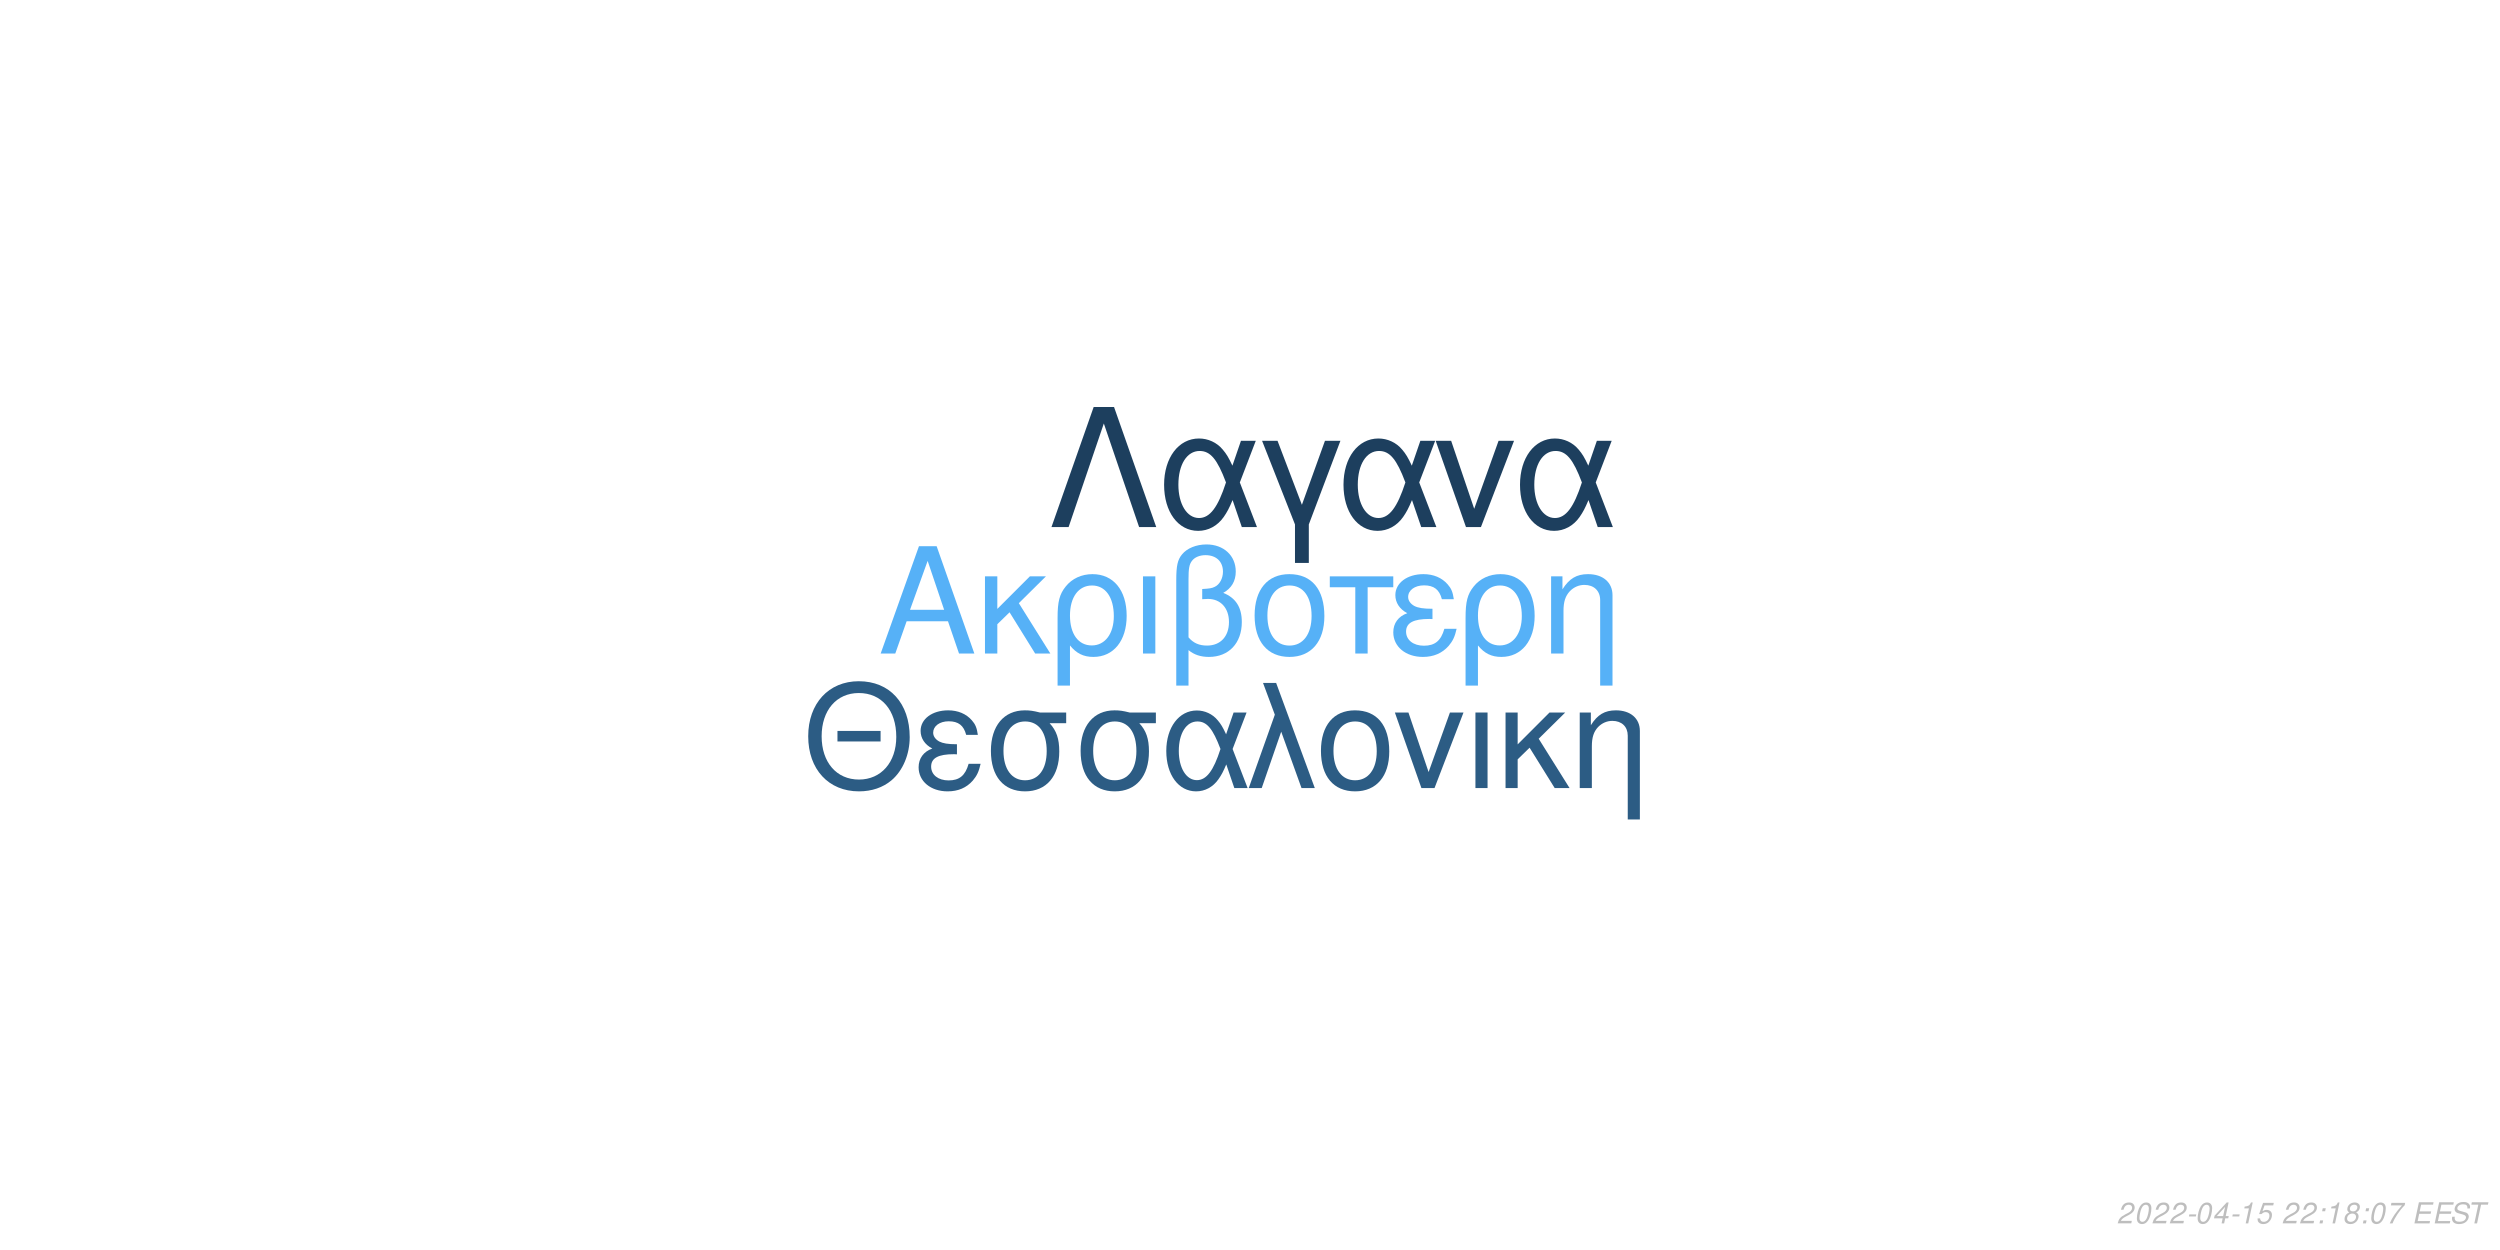
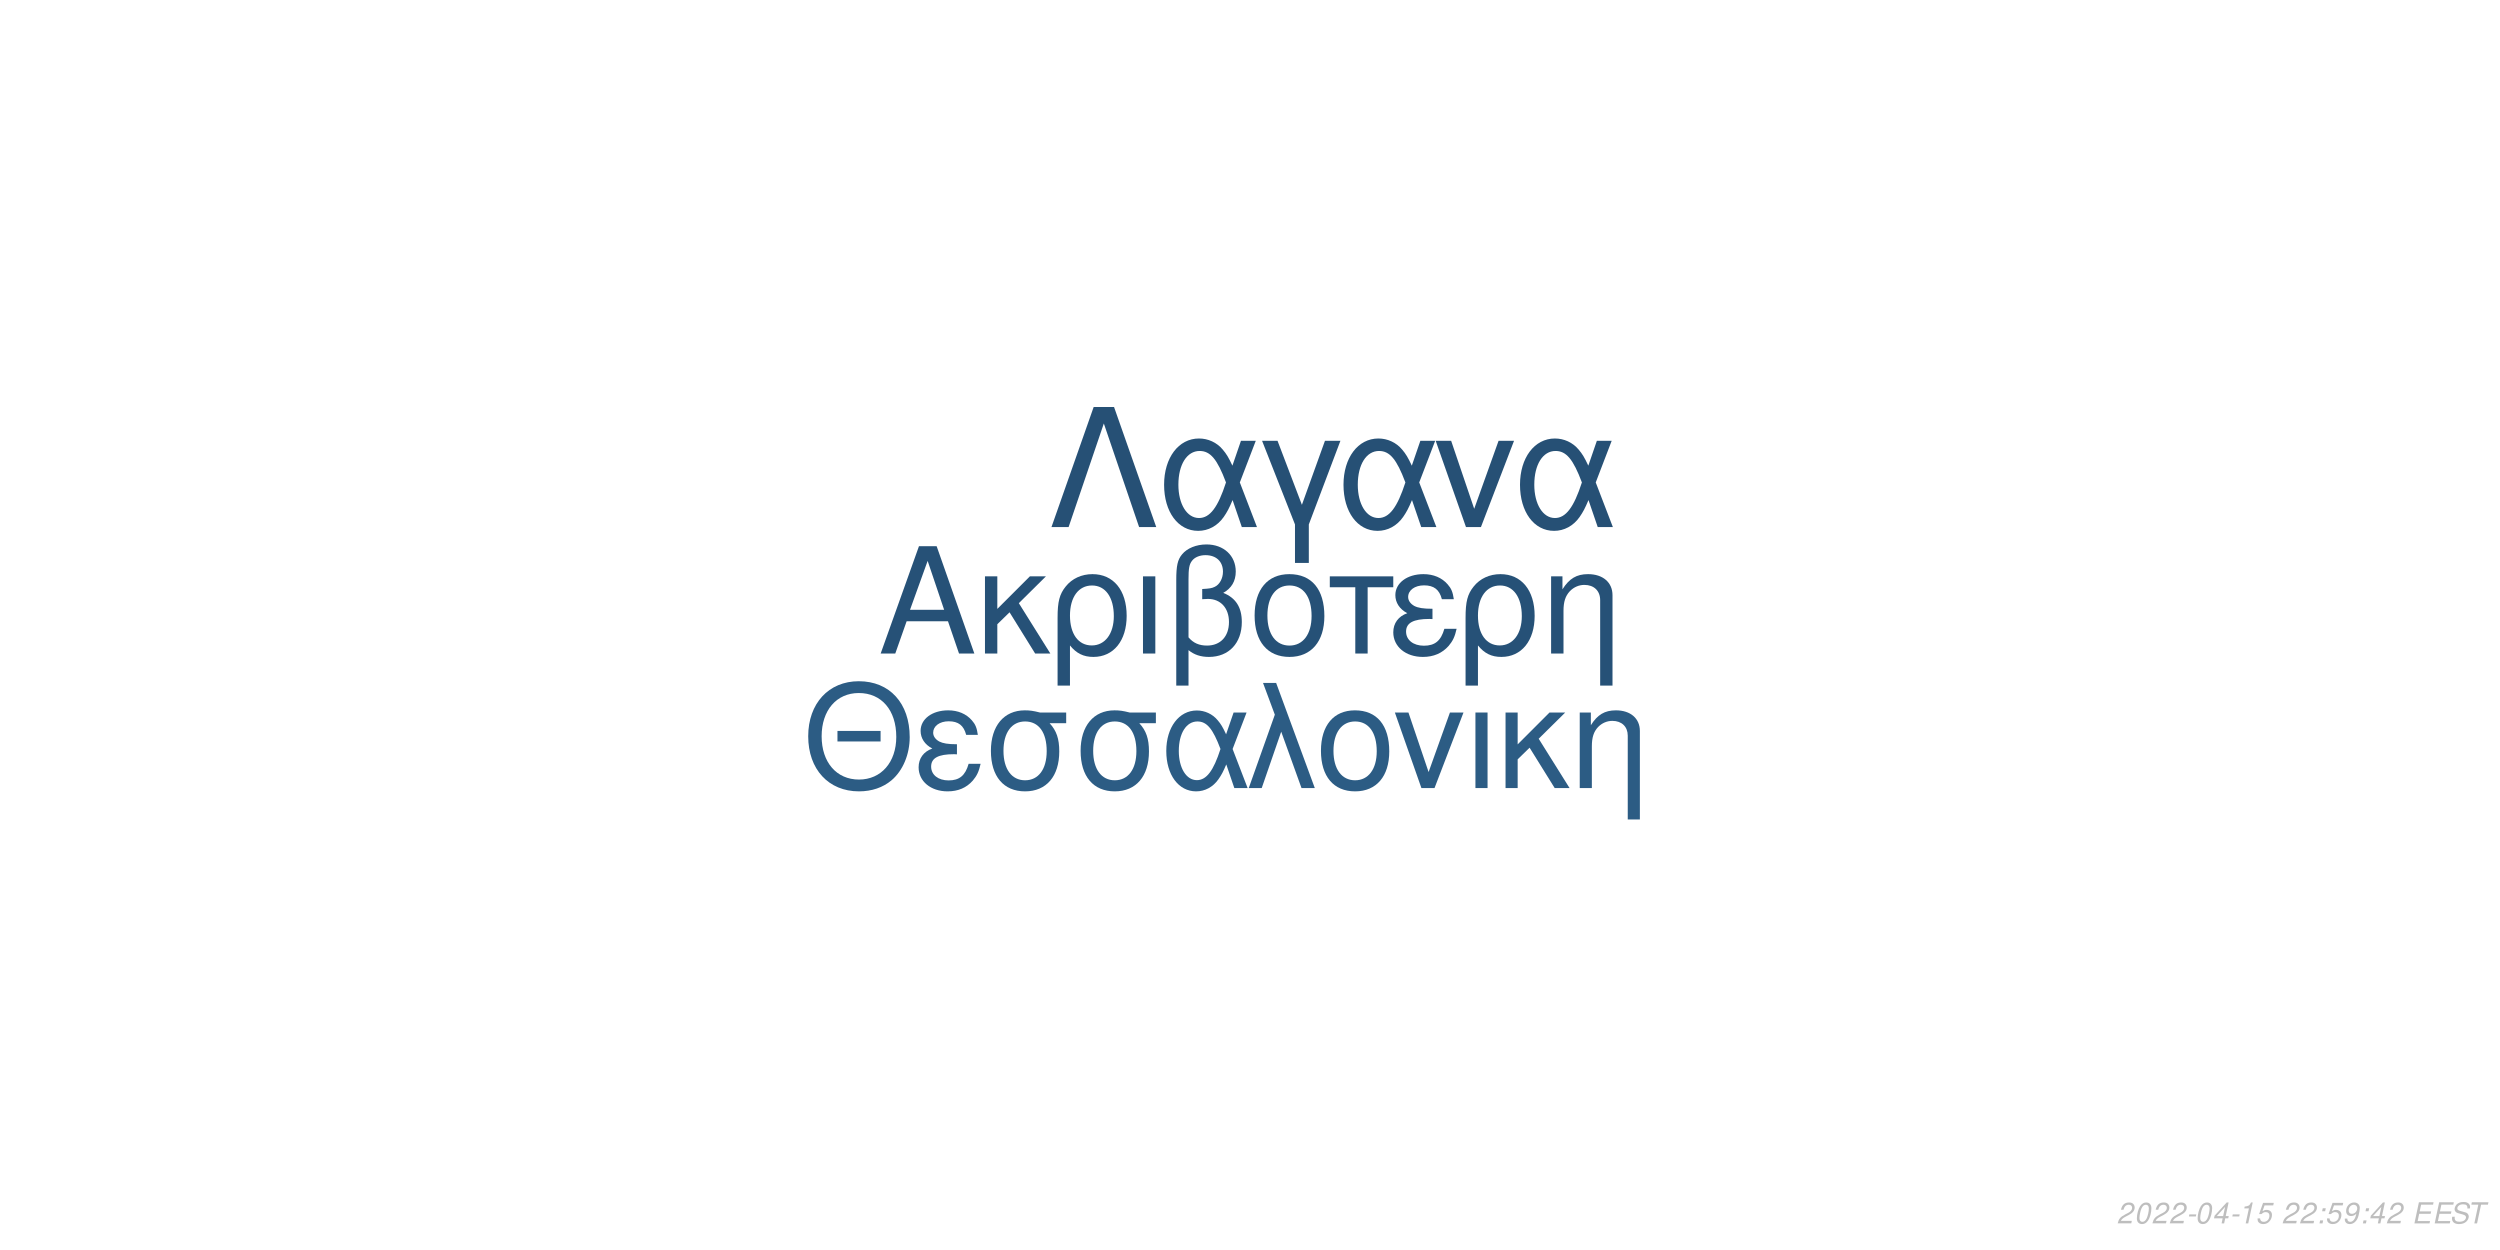
<svg xmlns="http://www.w3.org/2000/svg" xmlns:xlink="http://www.w3.org/1999/xlink" width="864pt" height="432pt" viewBox="0 0 864 432" version="1.1">
  <defs>
    <g>
      <symbol overflow="visible" id="glyph0-0">
        <path style="stroke:none;" d="" />
      </symbol>
      <symbol overflow="visible" id="glyph0-1">
        <path style="stroke:none;" d="M 24.125 -11.141 L 27.938 0 L 33.234 0 L 20.203 -37.094 L 14.094 -37.094 L 0.859 0 L 5.906 0 L 9.828 -11.141 Z M 22.797 -15.109 L 11 -15.109 L 17.094 -32.016 Z M 22.797 -15.109 " />
      </symbol>
      <symbol overflow="visible" id="glyph0-2">
        <path style="stroke:none;" d="M 7.172 -15.422 L 7.172 -26.672 L 2.906 -26.672 L 2.906 0 L 7.172 0 L 7.172 -10.125 L 11.406 -14.25 L 20.25 0 L 25.5 0 L 14.609 -17.406 L 23.969 -26.672 L 18.422 -26.672 Z M 7.172 -15.422 " />
      </symbol>
      <symbol overflow="visible" id="glyph0-3">
        <path style="stroke:none;" d="M 3 11.094 L 7.281 11.094 L 7.281 -2.797 C 9.516 -0.047 11.953 1.172 15.375 1.172 C 22.344 1.172 26.875 -4.422 26.875 -13.031 C 26.875 -21.891 22.297 -27.438 15.062 -27.438 C 11.297 -27.438 7.984 -25.906 5.797 -23.156 C 3.672 -20.516 3 -17.969 3 -12.359 Z M 14.906 -23.516 C 19.547 -23.516 22.438 -19.438 22.438 -12.922 C 22.438 -6.812 19.391 -2.797 14.812 -2.797 C 10.172 -2.797 7.281 -6.766 7.281 -13.125 C 7.281 -19.484 10.234 -23.516 14.906 -23.516 Z M 14.906 -23.516 " />
      </symbol>
      <symbol overflow="visible" id="glyph0-4">
        <path style="stroke:none;" d="M 3.516 0 L 7.781 0 L 7.781 -26.672 L 3.516 -26.672 Z M 3.516 0 " />
      </symbol>
      <symbol overflow="visible" id="glyph0-5">
        <path style="stroke:none;" d="M 4.016 11.094 L 8.25 11.094 L 8.25 -1.172 C 10.172 0.406 12.422 1.172 15.312 1.172 C 22.188 1.172 26.672 -3.609 26.672 -10.891 C 26.672 -15.984 24.578 -19.234 20.25 -20.969 C 23.109 -22.547 24.578 -25.031 24.578 -28.344 C 24.578 -33.844 20.406 -37.703 14.453 -37.703 C 10.938 -37.703 7.734 -36.391 6 -34.25 C 4.484 -32.422 4.016 -30.328 4.016 -25.391 Z M 8.25 -25.656 C 8.25 -29.359 8.5 -30.844 9.469 -32.062 C 10.375 -33.281 12.156 -34 14.094 -34 C 17.812 -34 20.156 -31.812 20.156 -28.297 C 20.156 -25.953 18.984 -23.812 17.297 -23.047 C 16.281 -22.547 15.469 -22.438 12.984 -22.297 L 12.984 -18.781 C 13.734 -18.828 14.344 -18.875 14.969 -18.875 C 19.344 -18.875 22.234 -15.719 22.234 -10.891 C 22.234 -5.906 19.281 -2.75 14.656 -2.75 C 11.953 -2.75 9.922 -3.609 8.25 -5.594 Z M 8.25 -25.656 " />
      </symbol>
      <symbol overflow="visible" id="glyph0-6">
        <path style="stroke:none;" d="M 14.094 -27.438 C 6.562 -27.438 2.094 -22.094 2.094 -13.125 C 2.094 -4.125 6.562 1.172 14.141 1.172 C 21.672 1.172 26.203 -4.172 26.203 -12.922 C 26.203 -22.188 21.828 -27.438 14.094 -27.438 Z M 14.141 -23.516 C 18.938 -23.516 21.781 -19.594 21.781 -12.984 C 21.781 -6.672 18.828 -2.75 14.141 -2.75 C 9.422 -2.75 6.516 -6.672 6.516 -13.125 C 6.516 -19.594 9.422 -23.516 14.141 -23.516 Z M 14.141 -23.516 " />
      </symbol>
      <symbol overflow="visible" id="glyph0-7">
        <path style="stroke:none;" d="M 7.891 0 L 12.156 0 L 12.156 -22.906 L 21.016 -22.906 L 21.016 -26.672 L -0.922 -26.672 L -0.922 -22.906 L 7.891 -22.906 Z M 7.891 0 " />
      </symbol>
      <symbol overflow="visible" id="glyph0-8">
        <path style="stroke:none;" d="M 14.562 -15.469 C 11.344 -15.469 9.562 -15.781 8.297 -16.438 C 6.922 -17.203 6.156 -18.328 6.156 -19.547 C 6.156 -21.891 8.453 -23.562 11.656 -23.562 C 15.062 -23.562 16.953 -22.094 17.812 -18.781 L 21.938 -18.781 C 21.578 -21.266 21.062 -22.5 19.797 -23.922 C 17.812 -26.203 14.906 -27.438 11.453 -27.438 C 5.797 -27.438 1.734 -24.375 1.734 -20.203 C 1.734 -17.609 3.156 -15.375 5.859 -13.938 C 2.797 -12.875 1.016 -10.484 1.016 -7.328 C 1.016 -2.391 5.297 1.172 11.25 1.172 C 14.969 1.172 17.906 -0.109 20.156 -2.641 C 21.578 -4.328 22.297 -5.797 22.906 -8.547 L 18.672 -8.547 C 17.5 -4.422 15.422 -2.703 11.609 -2.703 C 7.938 -2.703 5.438 -4.688 5.438 -7.578 C 5.438 -10.578 7.938 -11.953 13.484 -11.953 C 13.641 -11.953 14.094 -11.953 14.562 -11.906 Z M 14.562 -15.469 " />
      </symbol>
      <symbol overflow="visible" id="glyph0-9">
        <path style="stroke:none;" d="M 3.562 -26.672 L 3.562 0 L 7.844 0 L 7.844 -14.703 C 7.844 -17.906 8.5 -19.891 10.031 -21.531 C 11.406 -22.953 13.188 -23.719 15.062 -23.719 C 18.375 -23.719 20.516 -21.672 20.516 -18.469 L 20.516 11.094 L 24.781 11.094 L 24.781 -20.156 C 24.781 -24.578 21.469 -27.438 16.328 -27.438 C 12.359 -27.438 9.828 -25.906 7.484 -22.188 L 7.484 -26.672 Z M 3.562 -26.672 " />
      </symbol>
      <symbol overflow="visible" id="glyph1-0">
        <path style="stroke:none;" d="" />
      </symbol>
      <symbol overflow="visible" id="glyph1-1">
        <path style="stroke:none;" d="M 26.859 -19.734 L 11.953 -19.734 L 11.953 -16.094 L 26.859 -16.094 Z M 19.328 -36.922 C 8.922 -36.922 1.844 -29.25 1.844 -17.891 C 1.844 -6.484 8.875 1.141 19.391 1.141 C 23.812 1.141 27.703 -0.203 30.641 -2.688 C 34.578 -6.031 36.922 -11.656 36.922 -17.594 C 36.922 -29.297 30 -36.922 19.328 -36.922 Z M 19.328 -32.844 C 27.203 -32.844 32.281 -26.906 32.281 -17.688 C 32.281 -8.922 27.062 -2.938 19.391 -2.938 C 11.609 -2.938 6.484 -8.922 6.484 -17.891 C 6.484 -26.859 11.609 -32.844 19.328 -32.844 Z M 19.328 -32.844 " />
      </symbol>
      <symbol overflow="visible" id="glyph1-2">
        <path style="stroke:none;" d="M 14.25 -15.141 C 11.109 -15.141 9.375 -15.453 8.125 -16.094 C 6.781 -16.844 6.031 -17.938 6.031 -19.141 C 6.031 -21.422 8.266 -23.078 11.406 -23.078 C 14.75 -23.078 16.594 -21.625 17.438 -18.391 L 21.469 -18.391 C 21.125 -20.828 20.625 -22.031 19.391 -23.422 C 17.438 -25.656 14.594 -26.859 11.219 -26.859 C 5.688 -26.859 1.688 -23.875 1.688 -19.781 C 1.688 -17.234 3.094 -15.047 5.734 -13.656 C 2.734 -12.609 1 -10.266 1 -7.172 C 1 -2.344 5.188 1.141 11.016 1.141 C 14.656 1.141 17.547 -0.094 19.734 -2.594 C 21.125 -4.234 21.828 -5.688 22.422 -8.375 L 18.281 -8.375 C 17.141 -4.328 15.094 -2.641 11.359 -2.641 C 7.766 -2.641 5.328 -4.578 5.328 -7.422 C 5.328 -10.359 7.766 -11.703 13.203 -11.703 C 13.359 -11.703 13.797 -11.703 14.25 -11.656 Z M 14.25 -15.141 " />
      </symbol>
      <symbol overflow="visible" id="glyph1-3">
        <path style="stroke:none;" d="M 29 -26.109 L 19.938 -26.109 C 17.594 -26.703 16.438 -26.859 14.703 -26.859 C 7.469 -26.859 2.984 -21.469 2.984 -12.859 C 2.984 -4.031 7.375 1.141 14.797 1.141 C 22.172 1.141 26.609 -4.078 26.609 -12.656 C 26.609 -17.047 25.656 -19.828 23.266 -22.422 L 29 -22.422 Z M 14.797 -23.016 C 19.531 -23.016 22.266 -19.234 22.266 -12.75 C 22.266 -6.531 19.438 -2.688 14.797 -2.688 C 10.172 -2.688 7.328 -6.531 7.328 -12.859 C 7.328 -19.188 10.172 -23.016 14.797 -23.016 Z M 14.797 -23.016 " />
      </symbol>
      <symbol overflow="visible" id="glyph1-4">
        <path style="stroke:none;" d="M 29.344 -26.109 L 24.859 -26.109 L 22.266 -18.578 C 21.125 -21.031 20.484 -22.125 19.328 -23.469 C 17.547 -25.609 14.906 -26.812 12.156 -26.812 C 5.984 -26.812 1.594 -20.984 1.594 -12.812 C 1.594 -4.578 5.828 1.141 11.906 1.141 C 14.953 1.141 17.734 -0.344 19.625 -3.047 C 20.672 -4.531 21.281 -5.688 22.328 -8.172 L 25.109 0 L 29.703 0 L 24.516 -13.5 Z M 20.328 -13.5 C 17.891 -5.922 15.453 -2.734 12.156 -2.734 C 8.516 -2.734 5.922 -6.922 5.922 -12.812 C 5.922 -18.938 8.516 -23.016 12.359 -23.016 C 15.594 -23.016 17.688 -20.531 20.328 -13.5 Z M 20.328 -13.5 " />
      </symbol>
      <symbol overflow="visible" id="glyph1-5">
        <path style="stroke:none;" d="M 1.094 0 L 5.578 0 L 12.312 -19.484 L 19.328 0 L 23.922 0 L 10.562 -36.328 L 6.031 -36.328 L 10.109 -25.359 Z M 1.094 0 " />
      </symbol>
      <symbol overflow="visible" id="glyph1-6">
        <path style="stroke:none;" d="M 13.797 -26.859 C 6.422 -26.859 2.047 -21.625 2.047 -12.859 C 2.047 -4.031 6.422 1.141 13.859 1.141 C 21.234 1.141 25.656 -4.078 25.656 -12.656 C 25.656 -21.719 21.375 -26.859 13.797 -26.859 Z M 13.859 -23.016 C 18.531 -23.016 21.328 -19.188 21.328 -12.703 C 21.328 -6.531 18.438 -2.688 13.859 -2.688 C 9.219 -2.688 6.375 -6.531 6.375 -12.859 C 6.375 -19.188 9.219 -23.016 13.859 -23.016 Z M 13.859 -23.016 " />
      </symbol>
      <symbol overflow="visible" id="glyph1-7">
        <path style="stroke:none;" d="M 14.297 0 L 24.312 -26.109 L 19.625 -26.109 L 12.25 -5.531 L 5.281 -26.109 L 0.594 -26.109 L 9.766 0 Z M 14.297 0 " />
      </symbol>
      <symbol overflow="visible" id="glyph1-8">
        <path style="stroke:none;" d="M 3.438 0 L 7.625 0 L 7.625 -26.109 L 3.438 -26.109 Z M 3.438 0 " />
      </symbol>
      <symbol overflow="visible" id="glyph1-9">
        <path style="stroke:none;" d="M 7.031 -15.094 L 7.031 -26.109 L 2.844 -26.109 L 2.844 0 L 7.031 0 L 7.031 -9.922 L 11.156 -13.953 L 19.828 0 L 24.969 0 L 14.297 -17.047 L 23.469 -26.109 L 18.031 -26.109 Z M 7.031 -15.094 " />
      </symbol>
      <symbol overflow="visible" id="glyph1-10">
        <path style="stroke:none;" d="M 3.484 -26.109 L 3.484 0 L 7.672 0 L 7.672 -14.406 C 7.672 -17.547 8.328 -19.484 9.812 -21.078 C 11.156 -22.469 12.906 -23.219 14.75 -23.219 C 17.984 -23.219 20.078 -21.234 20.078 -18.094 L 20.078 10.859 L 24.266 10.859 L 24.266 -19.734 C 24.266 -24.062 21.031 -26.859 16 -26.859 C 12.109 -26.859 9.609 -25.359 7.328 -21.719 L 7.328 -26.109 Z M 3.484 -26.109 " />
      </symbol>
      <symbol overflow="visible" id="glyph2-0">
        <path style="stroke:none;" d="" />
      </symbol>
      <symbol overflow="visible" id="glyph2-1">
        <path style="stroke:none;" d="M 22.531 -41.484 L 15.484 -41.484 L 0.906 0 L 6.828 0 L 19 -35.797 L 31.188 0 L 37.109 0 Z M 22.531 -41.484 " />
      </symbol>
      <symbol overflow="visible" id="glyph2-2">
        <path style="stroke:none;" d="M 33.516 -29.812 L 28.391 -29.812 L 25.438 -21.219 C 24.125 -24.016 23.391 -25.266 22.078 -26.797 C 20.031 -29.25 17.016 -30.609 13.891 -30.609 C 6.828 -30.609 1.828 -23.953 1.828 -14.625 C 1.828 -5.234 6.656 1.312 13.594 1.312 C 17.078 1.312 20.266 -0.391 22.422 -3.469 C 23.609 -5.172 24.297 -6.484 25.5 -9.328 L 28.688 0 L 33.922 0 L 28 -15.422 Z M 23.219 -15.422 C 20.422 -6.766 17.641 -3.125 13.891 -3.125 C 9.734 -3.125 6.766 -7.906 6.766 -14.625 C 6.766 -21.625 9.734 -26.297 14.109 -26.297 C 17.812 -26.297 20.203 -23.453 23.219 -15.422 Z M 23.219 -15.422 " />
      </symbol>
      <symbol overflow="visible" id="glyph2-3">
        <path style="stroke:none;" d="M 12.062 12.406 L 16.844 12.406 L 16.844 -0.906 L 27.766 -29.812 L 22.422 -29.812 L 14.453 -7.688 L 6.031 -29.812 L 0.688 -29.812 L 12.062 -0.906 Z M 12.062 12.406 " />
      </symbol>
      <symbol overflow="visible" id="glyph2-4">
        <path style="stroke:none;" d="M 16.328 0 L 27.766 -29.812 L 22.422 -29.812 L 14 -6.312 L 6.031 -29.812 L 0.688 -29.812 L 11.156 0 Z M 16.328 0 " />
      </symbol>
      <symbol overflow="visible" id="glyph3-0">
        <path style="stroke:none;" d="" />
      </symbol>
      <symbol overflow="visible" id="glyph3-1">
        <path style="stroke:none;" d="M 5.234 -0.875 L 1.469 -0.875 C 1.641 -1.375 2.203 -1.891 3.109 -2.344 L 4.234 -2.938 C 5.562 -3.625 6.219 -4.469 6.219 -5.484 C 6.219 -5.938 6.062 -6.359 5.797 -6.656 C 5.469 -7.047 4.984 -7.234 4.312 -7.234 C 2.766 -7.234 1.891 -6.453 1.484 -4.734 L 2.375 -4.734 C 2.484 -5.188 2.609 -5.484 2.797 -5.75 C 3.094 -6.203 3.609 -6.453 4.188 -6.453 C 4.891 -6.453 5.344 -6.031 5.344 -5.375 C 5.344 -4.703 4.859 -4.094 4.016 -3.656 L 2.984 -3.125 C 1.234 -2.188 0.797 -1.656 0.344 -0.016 L 5.047 -0.016 Z M 5.234 -0.875 " />
      </symbol>
      <symbol overflow="visible" id="glyph3-2">
        <path style="stroke:none;" d="M 4.203 -7.234 C 3.375 -7.234 2.688 -6.812 2.125 -5.984 C 1.484 -5.047 0.984 -3.188 0.984 -1.734 C 0.984 -1.109 1.172 -0.562 1.484 -0.266 C 1.797 0.047 2.281 0.234 2.766 0.234 C 3.625 0.234 4.281 -0.156 4.859 -1.016 C 5.516 -1.953 6 -3.797 6 -5.266 C 6 -6.5 5.328 -7.234 4.203 -7.234 Z M 4.094 -6.453 C 4.734 -6.453 5.125 -5.984 5.125 -5.156 C 5.125 -4.203 4.781 -2.625 4.406 -1.812 C 3.984 -0.938 3.516 -0.547 2.875 -0.547 C 2.25 -0.547 1.875 -1.031 1.875 -1.828 C 1.875 -2.797 2.203 -4.344 2.594 -5.203 C 2.984 -6.047 3.453 -6.453 4.094 -6.453 Z M 4.094 -6.453 " />
      </symbol>
      <symbol overflow="visible" id="glyph3-3">
        <path style="stroke:none;" d="M 3.516 -3.125 L 1.125 -3.125 L 0.969 -2.406 L 3.359 -2.406 Z M 3.516 -3.125 " />
      </symbol>
      <symbol overflow="visible" id="glyph3-4">
        <path style="stroke:none;" d="M 3.625 -1.75 L 3.266 0 L 4.141 0 L 4.516 -1.75 L 5.562 -1.75 L 5.734 -2.531 L 4.688 -2.531 L 5.688 -7.234 L 5.016 -7.234 L 0.844 -2.672 L 0.641 -1.75 Z M 3.797 -2.531 L 1.594 -2.531 L 4.469 -5.703 Z M 3.797 -2.531 " />
      </symbol>
      <symbol overflow="visible" id="glyph3-5">
        <path style="stroke:none;" d="M 3.703 -5.188 L 2.594 0 L 3.469 0 L 5.016 -7.234 L 4.438 -7.234 C 3.906 -6.156 3.688 -6.016 2.234 -5.812 L 2.109 -5.188 Z M 3.703 -5.188 " />
      </symbol>
      <symbol overflow="visible" id="glyph3-6">
        <path style="stroke:none;" d="M 6.297 -7.094 L 2.594 -7.094 L 1.234 -3.234 L 2.047 -3.234 C 2.656 -3.766 2.938 -3.906 3.531 -3.906 C 4.328 -3.906 4.797 -3.453 4.797 -2.688 C 4.797 -1.438 3.969 -0.547 2.828 -0.547 C 2.031 -0.547 1.609 -0.938 1.578 -1.734 L 0.703 -1.734 L 0.703 -1.516 C 0.703 -0.938 0.844 -0.547 1.188 -0.266 C 1.562 0.062 2.078 0.234 2.703 0.234 C 3.656 0.234 4.391 -0.156 4.984 -0.922 C 5.422 -1.5 5.672 -2.234 5.672 -2.953 C 5.672 -4 4.938 -4.672 3.812 -4.672 C 3.328 -4.672 2.906 -4.547 2.406 -4.234 L 3.109 -6.219 L 6.109 -6.219 Z M 6.297 -7.094 " />
      </symbol>
      <symbol overflow="visible" id="glyph3-7">
        <path style="stroke:none;" d="" />
      </symbol>
      <symbol overflow="visible" id="glyph3-8">
        <path style="stroke:none;" d="M 2.359 -1.031 L 1.312 -1.031 L 1.094 0 L 2.141 0 Z M 3.266 -5.234 L 2.219 -5.234 L 2 -4.203 L 3.047 -4.203 Z M 3.266 -5.234 " />
      </symbol>
      <symbol overflow="visible" id="glyph3-9">
-         <path style="stroke:none;" d="M 4.766 -3.797 C 5.078 -3.969 5.234 -4.078 5.438 -4.234 C 5.812 -4.594 6.062 -5.172 6.062 -5.734 C 6.062 -6.625 5.344 -7.234 4.266 -7.234 C 2.812 -7.234 1.703 -6.219 1.703 -4.875 C 1.703 -4.406 1.875 -4.125 2.359 -3.812 C 1.297 -3.312 0.75 -2.516 0.75 -1.469 C 0.75 -0.438 1.547 0.234 2.812 0.234 C 3.656 0.234 4.359 -0.094 4.938 -0.734 C 5.359 -1.234 5.609 -1.859 5.609 -2.438 C 5.609 -3.047 5.312 -3.516 4.766 -3.797 Z M 4.109 -6.453 C 4.797 -6.453 5.188 -6.125 5.188 -5.578 C 5.188 -5.266 5.062 -4.922 4.859 -4.672 C 4.562 -4.312 4.188 -4.156 3.656 -4.156 C 2.984 -4.156 2.594 -4.453 2.594 -4.984 C 2.594 -5.859 3.203 -6.453 4.109 -6.453 Z M 3.453 -3.406 C 4.234 -3.406 4.734 -2.984 4.734 -2.312 C 4.734 -1.312 3.922 -0.547 2.875 -0.547 C 2.125 -0.547 1.625 -0.969 1.625 -1.625 C 1.625 -2.609 2.438 -3.406 3.453 -3.406 Z M 3.453 -3.406 " />
+         <path style="stroke:none;" d="M 0.844 -1.656 C 0.844 -1.547 0.844 -1.438 0.844 -1.375 C 0.844 -0.406 1.531 0.234 2.578 0.234 C 3.203 0.234 3.766 0.016 4.297 -0.438 C 4.938 -1 5.312 -1.656 5.594 -2.719 C 5.844 -3.672 6.016 -4.766 6.016 -5.375 C 6.016 -5.844 5.844 -6.328 5.547 -6.656 C 5.203 -7.031 4.703 -7.234 4.062 -7.234 C 2.516 -7.234 1.297 -5.938 1.297 -4.266 C 1.297 -3.203 1.984 -2.547 3.047 -2.547 C 3.484 -2.547 3.953 -2.672 4.281 -2.891 C 4.406 -2.984 4.547 -3.078 4.828 -3.344 C 4.438 -1.484 3.703 -0.547 2.703 -0.547 C 2.109 -0.547 1.719 -0.938 1.719 -1.547 L 1.719 -1.656 Z M 3.953 -6.453 C 4.625 -6.453 5.141 -5.953 5.141 -5.281 C 5.141 -4.188 4.312 -3.312 3.297 -3.312 C 2.594 -3.312 2.172 -3.734 2.172 -4.453 C 2.172 -5.562 2.984 -6.453 3.953 -6.453 Z M 3.953 -6.453 " />
      </symbol>
      <symbol overflow="visible" id="glyph3-10">
-         <path style="stroke:none;" d="M 6.703 -7.094 L 1.953 -7.094 L 1.766 -6.219 L 5.594 -6.219 C 3.344 -3.688 2.266 -2.109 1.375 0 L 2.344 0 C 3.031 -1.906 4.828 -4.594 6.547 -6.281 Z M 6.703 -7.094 " />
+         <path style="stroke:none;" d="M 2.547 -3.312 L 6.5 -3.312 L 6.688 -4.141 L 2.719 -4.141 L 3.219 -6.469 L 7.344 -6.469 L 7.516 -7.297 L 2.453 -7.297 L 0.906 0 L 6.125 0 L 6.297 -0.812 L 2.016 -0.812 Z M 2.547 -3.312 " />
      </symbol>
      <symbol overflow="visible" id="glyph3-11">
-         <path style="stroke:none;" d="M 2.547 -3.312 L 6.5 -3.312 L 6.688 -4.141 L 2.719 -4.141 L 3.219 -6.469 L 7.344 -6.469 L 7.516 -7.297 L 2.453 -7.297 L 0.906 0 L 6.125 0 L 6.297 -0.812 L 2.016 -0.812 Z M 2.547 -3.312 " />
+         <path style="stroke:none;" d="M 7.062 -5.156 C 7.125 -5.438 7.141 -5.562 7.141 -5.703 C 7.141 -6.156 6.938 -6.594 6.594 -6.891 C 6.188 -7.25 5.656 -7.406 4.875 -7.406 C 3.844 -7.406 3.047 -7.125 2.5 -6.562 C 2.094 -6.141 1.781 -5.438 1.781 -4.922 C 1.781 -4.297 2.219 -3.766 2.891 -3.562 L 4.594 -3.094 C 5.406 -2.859 5.734 -2.578 5.734 -2.094 C 5.734 -1.781 5.547 -1.406 5.266 -1.141 C 4.844 -0.766 4.266 -0.578 3.453 -0.578 C 2.328 -0.578 1.812 -0.984 1.812 -1.906 C 1.812 -2.047 1.812 -2.125 1.844 -2.312 L 0.984 -2.312 C 0.906 -2.062 0.891 -1.906 0.891 -1.688 C 0.891 -0.484 1.797 0.234 3.297 0.234 C 4.359 0.234 5.234 -0.062 5.812 -0.609 C 6.344 -1.078 6.688 -1.797 6.688 -2.375 C 6.688 -2.641 6.609 -2.906 6.453 -3.156 C 6.234 -3.5 5.938 -3.703 5.469 -3.828 L 3.75 -4.312 C 2.984 -4.547 2.734 -4.734 2.734 -5.188 C 2.734 -5.547 2.875 -5.844 3.188 -6.109 C 3.547 -6.438 4.031 -6.594 4.703 -6.594 C 5.266 -6.594 5.688 -6.484 5.906 -6.297 C 6.094 -6.125 6.219 -5.797 6.219 -5.516 C 6.219 -5.422 6.203 -5.344 6.188 -5.156 Z M 7.062 -5.156 " />
      </symbol>
      <symbol overflow="visible" id="glyph3-12">
-         <path style="stroke:none;" d="M 7.062 -5.156 C 7.125 -5.438 7.141 -5.562 7.141 -5.703 C 7.141 -6.156 6.938 -6.594 6.594 -6.891 C 6.188 -7.25 5.656 -7.406 4.875 -7.406 C 3.844 -7.406 3.047 -7.125 2.5 -6.562 C 2.094 -6.141 1.781 -5.438 1.781 -4.922 C 1.781 -4.297 2.219 -3.766 2.891 -3.562 L 4.594 -3.094 C 5.406 -2.859 5.734 -2.578 5.734 -2.094 C 5.734 -1.781 5.547 -1.406 5.266 -1.141 C 4.844 -0.766 4.266 -0.578 3.453 -0.578 C 2.328 -0.578 1.812 -0.984 1.812 -1.906 C 1.812 -2.047 1.812 -2.125 1.844 -2.312 L 0.984 -2.312 C 0.906 -2.062 0.891 -1.906 0.891 -1.688 C 0.891 -0.484 1.797 0.234 3.297 0.234 C 4.359 0.234 5.234 -0.062 5.812 -0.609 C 6.344 -1.078 6.688 -1.797 6.688 -2.375 C 6.688 -2.641 6.609 -2.906 6.453 -3.156 C 6.234 -3.5 5.938 -3.703 5.469 -3.828 L 3.75 -4.312 C 2.984 -4.547 2.734 -4.734 2.734 -5.188 C 2.734 -5.547 2.875 -5.844 3.188 -6.109 C 3.547 -6.438 4.031 -6.594 4.703 -6.594 C 5.266 -6.594 5.688 -6.484 5.906 -6.297 C 6.094 -6.125 6.219 -5.797 6.219 -5.516 C 6.219 -5.422 6.203 -5.344 6.188 -5.156 Z M 7.062 -5.156 " />
-       </symbol>
-       <symbol overflow="visible" id="glyph3-13">
        <path style="stroke:none;" d="M 4.938 -6.469 L 7.312 -6.469 L 7.484 -7.297 L 1.75 -7.297 L 1.578 -6.469 L 3.984 -6.469 L 2.609 0 L 3.547 0 Z M 4.938 -6.469 " />
      </symbol>
    </g>
  </defs>
  <g id="surface1">
    <rect x="0" y="0" width="864" height="432" style="fill:rgb(100%,100%,100%);fill-opacity:1;stroke:none;" />
-     <g style="fill:rgb(33.725%,69.412%,96.863%);fill-opacity:1;">
+     <g style="fill:rgb(14.902%,31.765%,46.667%);fill-opacity:1;">
      <use xlink:href="#glyph0-1" x="303.5" y="225.861" />
      <use xlink:href="#glyph0-2" x="337.5" y="225.861" />
      <use xlink:href="#glyph0-3" x="362.5" y="225.861" />
      <use xlink:href="#glyph0-4" x="391.5" y="225.861" />
      <use xlink:href="#glyph0-5" x="402.5" y="225.861" />
      <use xlink:href="#glyph0-6" x="431.5" y="225.861" />
      <use xlink:href="#glyph0-7" x="460.5" y="225.861" />
      <use xlink:href="#glyph0-8" x="480.5" y="225.861" />
      <use xlink:href="#glyph0-3" x="503.5" y="225.861" />
      <use xlink:href="#glyph0-9" x="532.5" y="225.861" />
    </g>
    <g style="fill:rgb(17.255%,36.078%,51.765%);fill-opacity:1;">
      <use xlink:href="#glyph1-1" x="277.473" y="272.354" />
      <use xlink:href="#glyph1-2" x="316.473" y="272.354" />
      <use xlink:href="#glyph1-3" x="339.473" y="272.354" />
      <use xlink:href="#glyph1-3" x="370.473" y="272.354" />
      <use xlink:href="#glyph1-4" x="401.473" y="272.354" />
      <use xlink:href="#glyph1-5" x="430.473" y="272.354" />
      <use xlink:href="#glyph1-6" x="454.473" y="272.354" />
      <use xlink:href="#glyph1-7" x="481.473" y="272.354" />
      <use xlink:href="#glyph1-8" x="506.473" y="272.354" />
      <use xlink:href="#glyph1-9" x="517.473" y="272.354" />
      <use xlink:href="#glyph1-10" x="542.473" y="272.354" />
    </g>
-     <g style="fill:rgb(11.373%,24.706%,36.863%);fill-opacity:1;">
+     <g style="fill:rgb(14.902%,31.373%,45.882%);fill-opacity:1;">
      <use xlink:href="#glyph2-1" x="362.484" y="182.152" />
      <use xlink:href="#glyph2-2" x="400.484" y="182.152" />
      <use xlink:href="#glyph2-3" x="435.484" y="182.152" />
      <use xlink:href="#glyph2-2" x="462.484" y="182.152" />
      <use xlink:href="#glyph2-4" x="495.484" y="182.152" />
      <use xlink:href="#glyph2-2" x="523.484" y="182.152" />
    </g>
    <g style="fill:rgb(74.51%,74.51%,74.51%);fill-opacity:1;">
      <use xlink:href="#glyph3-1" x="731.52" y="422.81" />
      <use xlink:href="#glyph3-2" x="737.52" y="422.81" />
      <use xlink:href="#glyph3-1" x="743.52" y="422.81" />
      <use xlink:href="#glyph3-1" x="749.52" y="422.81" />
      <use xlink:href="#glyph3-3" x="755.52" y="422.81" />
      <use xlink:href="#glyph3-2" x="758.52" y="422.81" />
      <use xlink:href="#glyph3-4" x="764.52" y="422.81" />
      <use xlink:href="#glyph3-3" x="770.52" y="422.81" />
      <use xlink:href="#glyph3-5" x="773.52" y="422.81" />
      <use xlink:href="#glyph3-6" x="779.52" y="422.81" />
      <use xlink:href="#glyph3-7" x="785.52" y="422.81" />
      <use xlink:href="#glyph3-1" x="788.52" y="422.81" />
      <use xlink:href="#glyph3-1" x="794.52" y="422.81" />
      <use xlink:href="#glyph3-8" x="800.52" y="422.81" />
-       <use xlink:href="#glyph3-5" x="803.52" y="422.81" />
+       <use xlink:href="#glyph3-6" x="803.52" y="422.81" />
      <use xlink:href="#glyph3-9" x="809.52" y="422.81" />
      <use xlink:href="#glyph3-8" x="815.52" y="422.81" />
-       <use xlink:href="#glyph3-2" x="818.52" y="422.81" />
-       <use xlink:href="#glyph3-10" x="824.52" y="422.81" />
+       <use xlink:href="#glyph3-4" x="818.52" y="422.81" />
+       <use xlink:href="#glyph3-1" x="824.52" y="422.81" />
      <use xlink:href="#glyph3-7" x="830.52" y="422.81" />
-       <use xlink:href="#glyph3-11" x="833.52" y="422.81" />
-       <use xlink:href="#glyph3-11" x="840.52" y="422.81" />
-       <use xlink:href="#glyph3-12" x="846.52" y="422.81" />
-       <use xlink:href="#glyph3-13" x="852.52" y="422.81" />
+       <use xlink:href="#glyph3-10" x="833.52" y="422.81" />
+       <use xlink:href="#glyph3-10" x="840.52" y="422.81" />
+       <use xlink:href="#glyph3-11" x="846.52" y="422.81" />
+       <use xlink:href="#glyph3-12" x="852.52" y="422.81" />
    </g>
  </g>
</svg>
